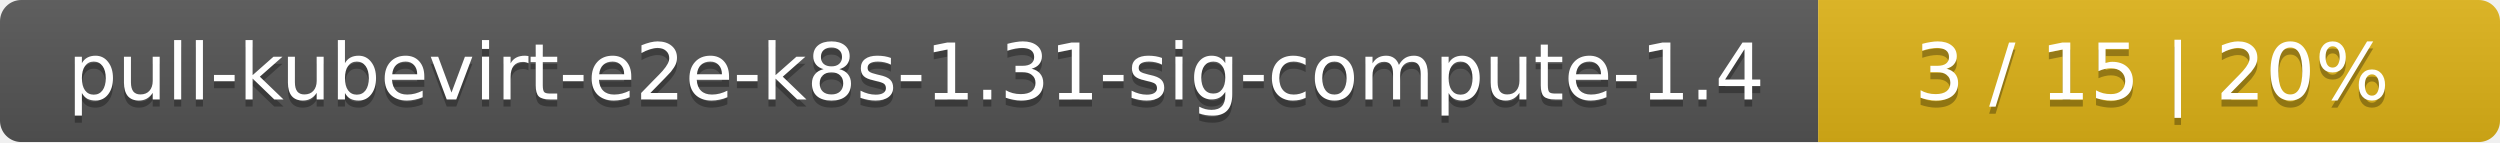
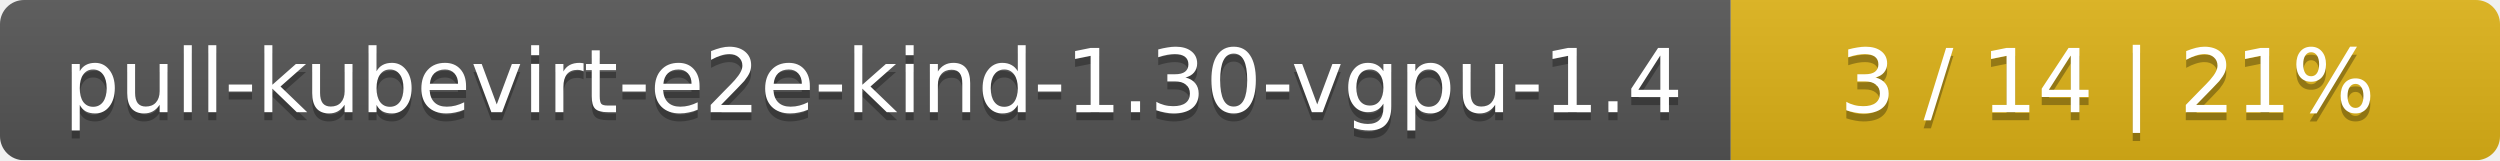
- <svg xmlns="http://www.w3.org/2000/svg" width="352" height="20">
+ <svg xmlns="http://www.w3.org/2000/svg" width="312" height="20">
  <linearGradient id="smooth" x2="0" y2="100%">
    <stop offset="0" stop-color="#bbb" stop-opacity=".1" />
    <stop offset="1" stop-opacity=".1" />
  </linearGradient>
  <mask id="round">
-     <rect width="352" height="20" rx="3" fill="#fff" />
+     <rect width="312" height="20" rx="3" fill="#fff" />
  </mask>
  <g mask="url(#round)">
-     <rect width="256" height="20" fill="#555" />
-     <rect x="256" width="96" height="20" fill="#dfb317" />
-     <rect width="352" height="20" fill="url(#smooth)" />
+     <rect width="216" height="20" fill="#555" />
+     <rect x="216" width="96" height="20" fill="#dfb317" />
+     <rect width="312" height="20" fill="url(#smooth)" />
  </g>
  <g fill="#fff" text-anchor="middle" font-family="DejaVu Sans,Verdana,Geneva,sans-serif" font-size="11">
-     <text x="129" y="15" fill="#010101" fill-opacity=".3">pull-kubevirt-e2e-k8s-1.31-sig-compute-1.4</text>
-     <text x="129" y="14">pull-kubevirt-e2e-k8s-1.31-sig-compute-1.4</text>
-     <text x="303" y="15" fill="#010101" fill-opacity=".3">3 / 15    |    20%</text>
-     <text x="303" y="14">3 / 15    |    20%</text>
+     <text x="109" y="15" fill="#010101" fill-opacity=".3">pull-kubevirt-e2e-kind-1.30-vgpu-1.4</text>
+     <text x="109" y="14">pull-kubevirt-e2e-kind-1.30-vgpu-1.4</text>
+     <text x="263" y="15" fill="#010101" fill-opacity=".3">3 / 14    |    21%</text>
+     <text x="263" y="14">3 / 14    |    21%</text>
  </g>
</svg>
